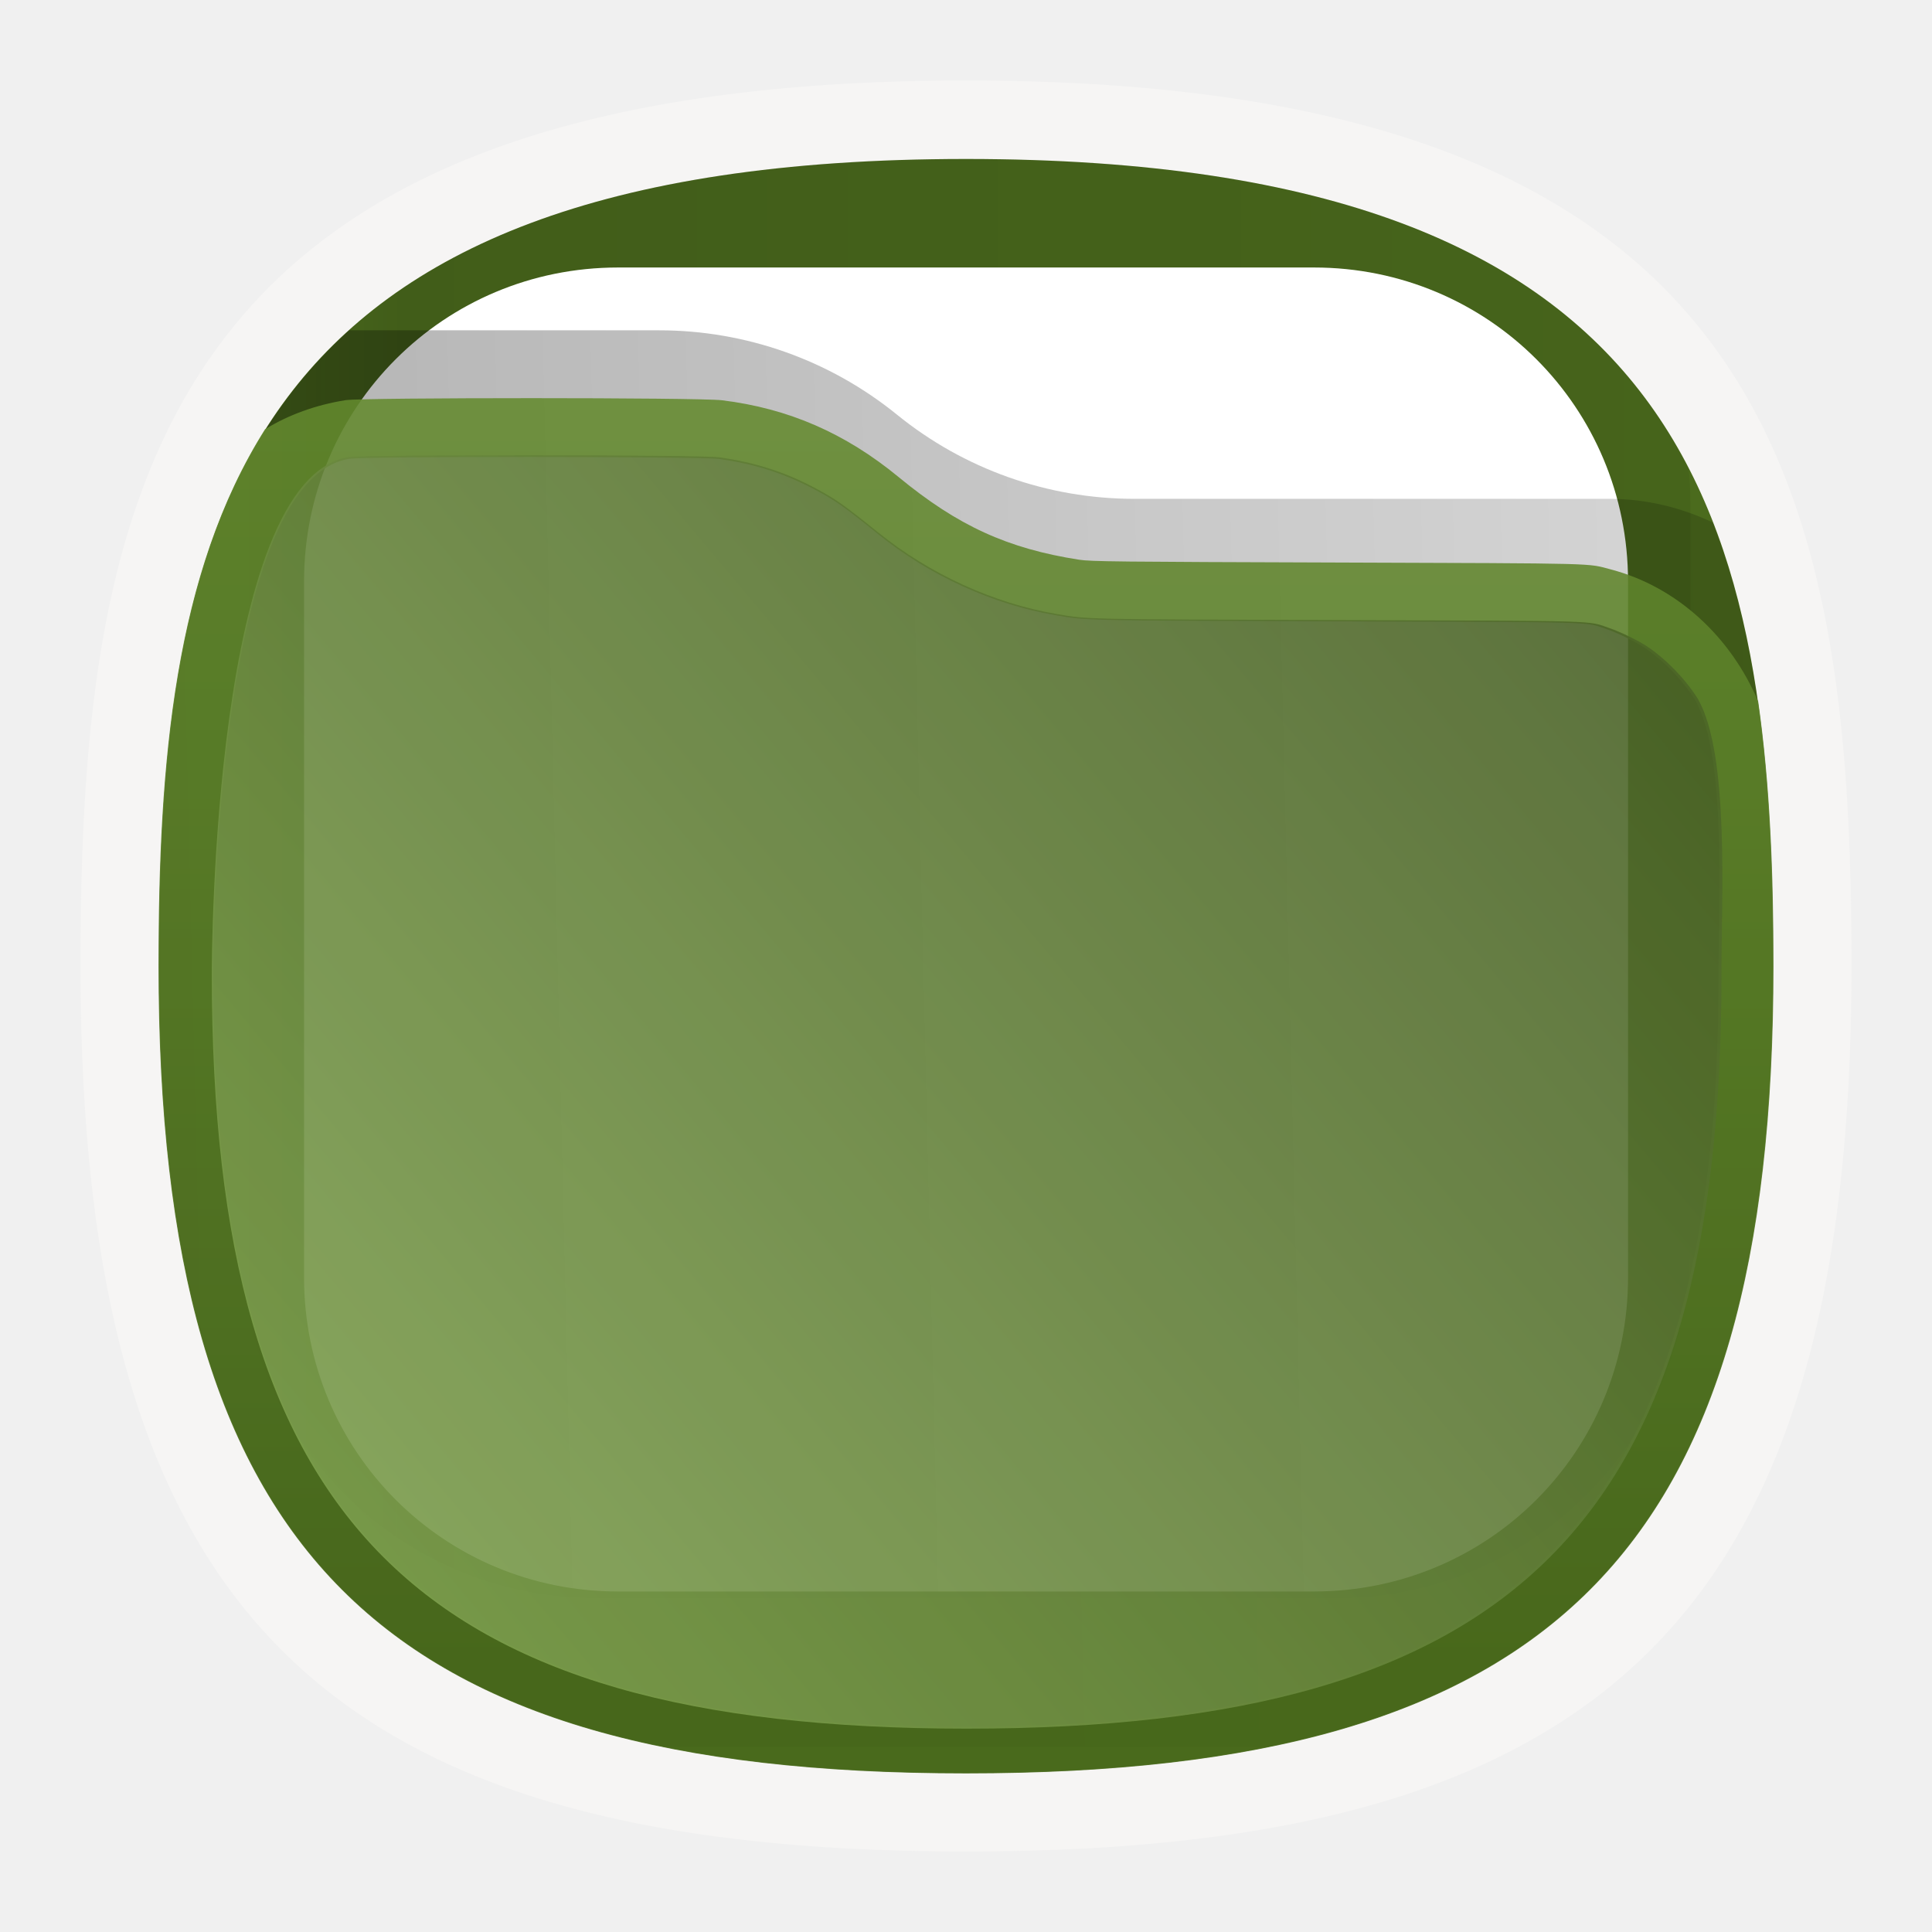
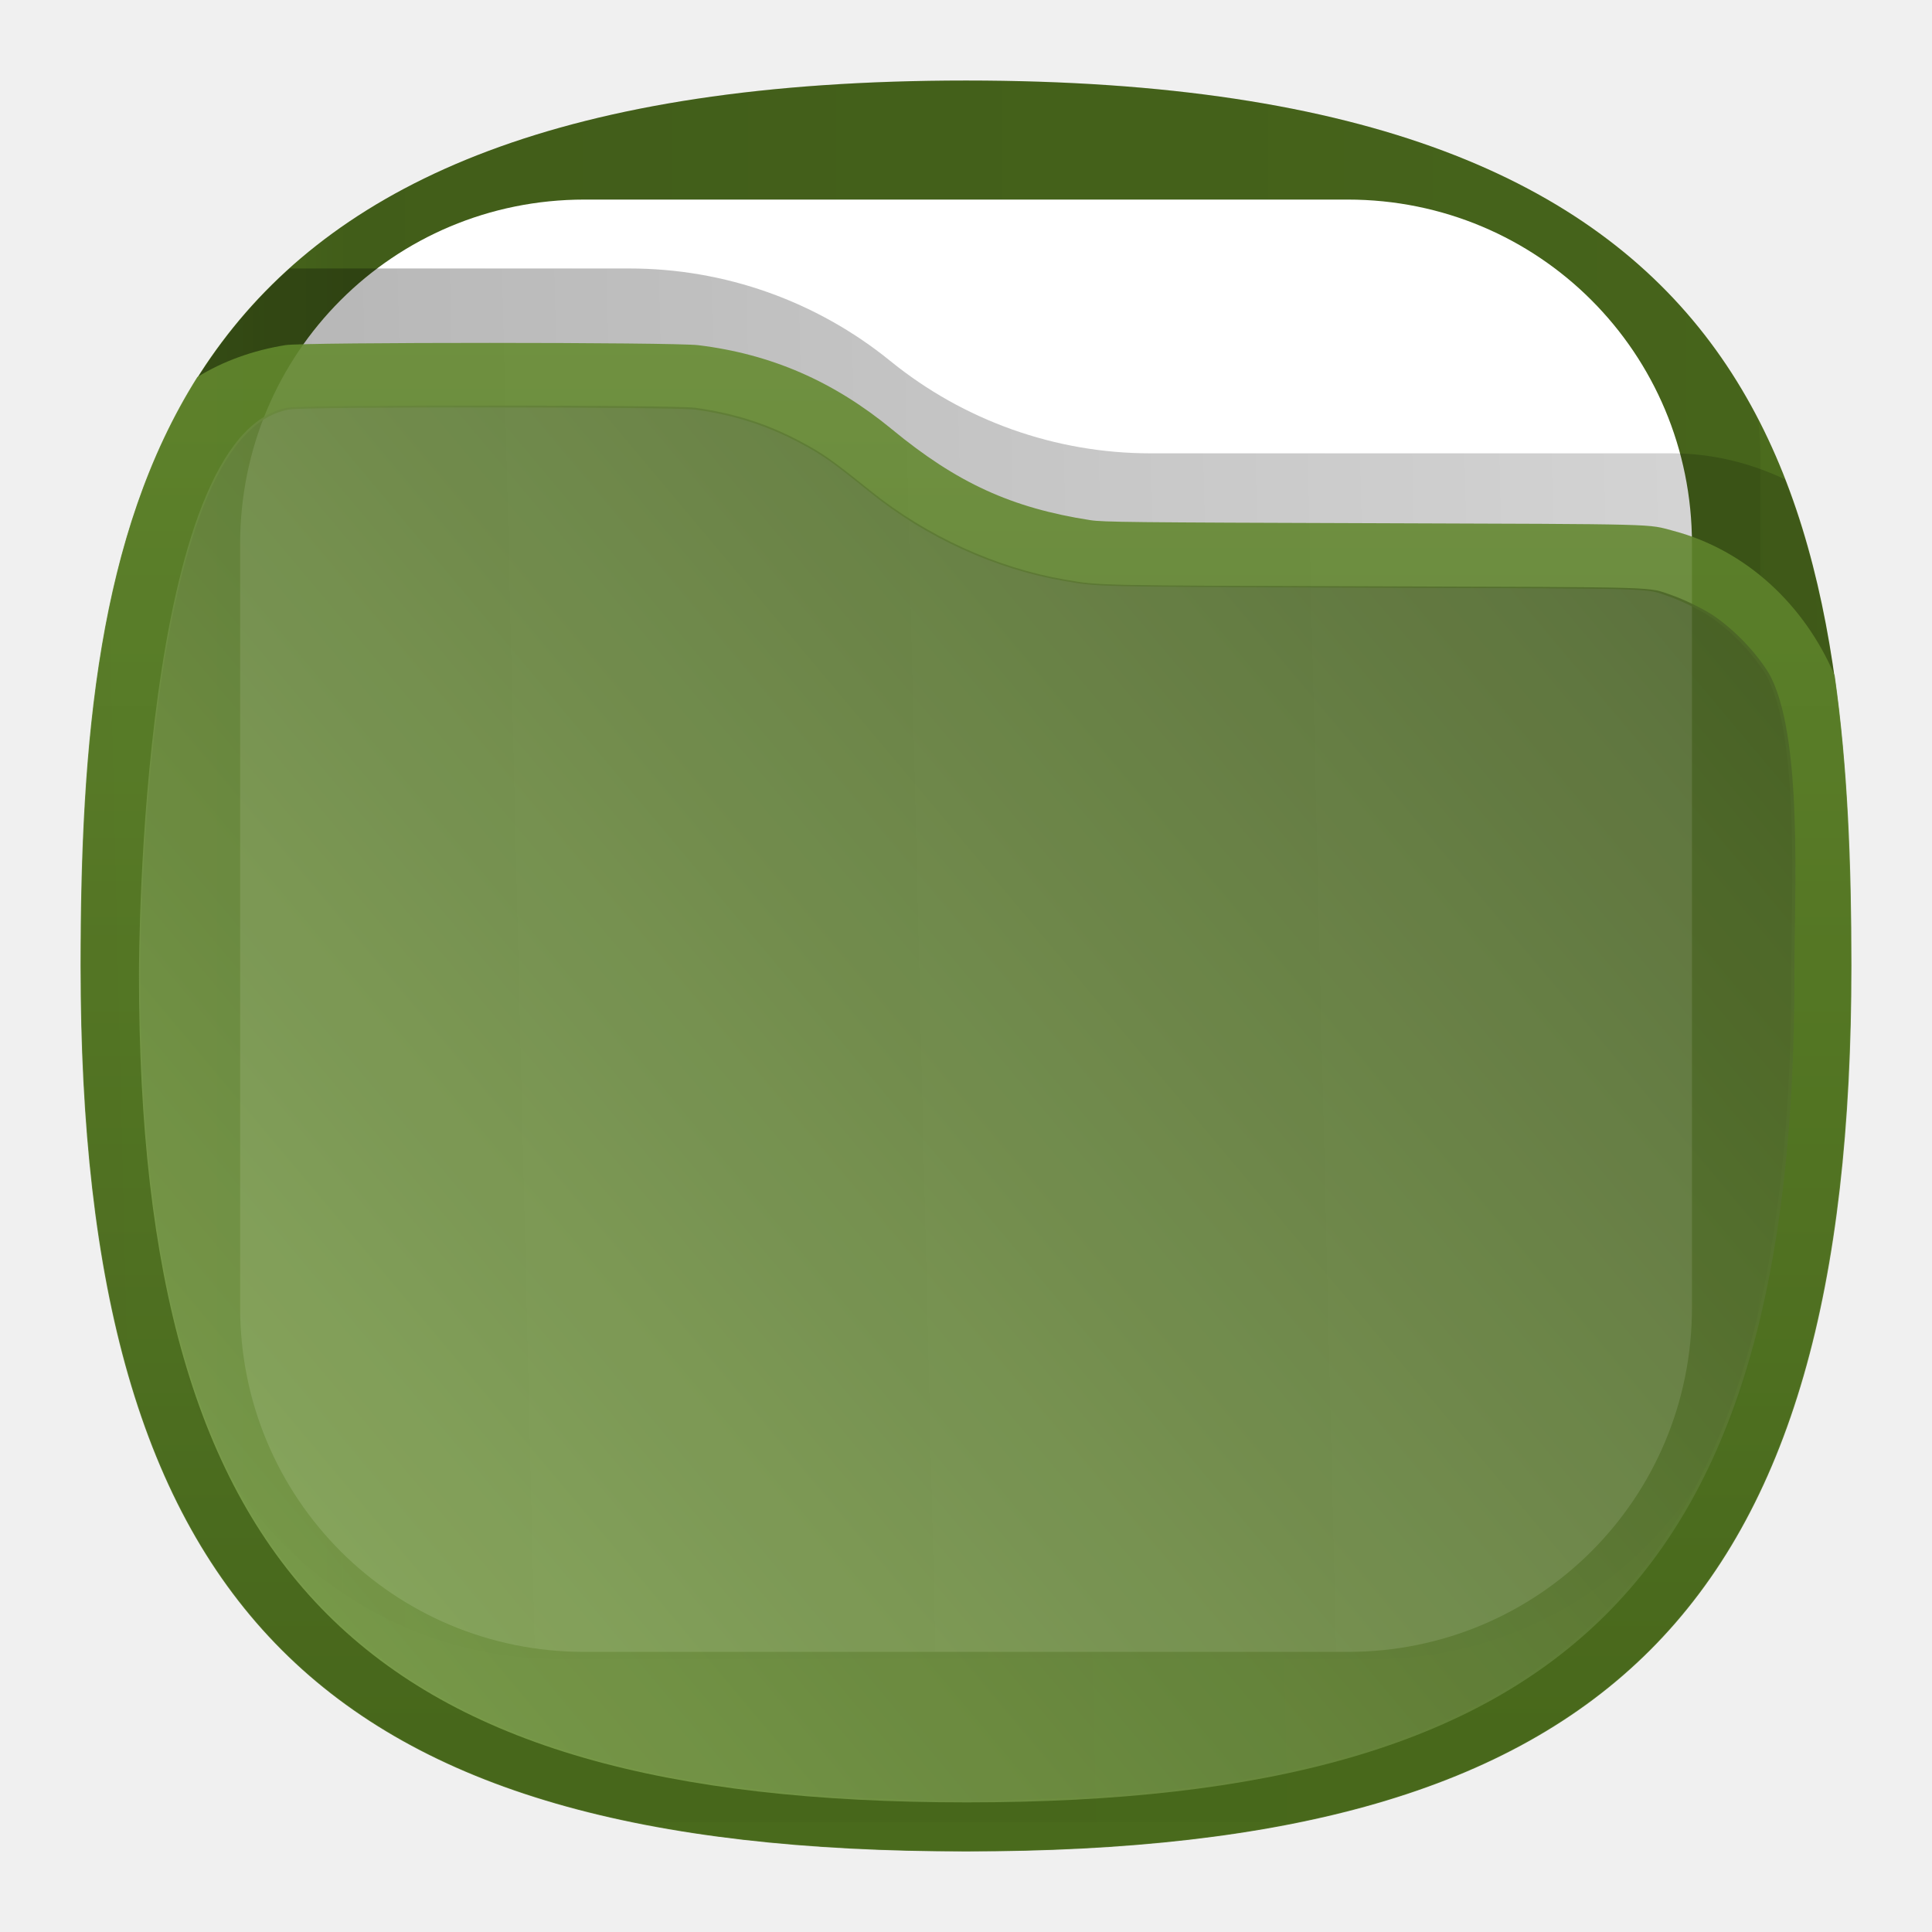
<svg xmlns="http://www.w3.org/2000/svg" xmlns:xlink="http://www.w3.org/1999/xlink" width="24" height="24" fill="none" version="1.1" id="svg17" xml:space="preserve">
  <defs id="defs17">
    <linearGradient id="a" x1="23" x2="1" y1="1" y2="12" gradientUnits="userSpaceOnUse" gradientTransform="translate(40)">
      <stop stop-color="#87DE87" id="stop5" />
      <stop offset="1" stop-color="#217821" id="stop6" />
    </linearGradient>
    <linearGradient id="b" x1="21" x2="3" y1="4" y2="4" gradientUnits="userSpaceOnUse" gradientTransform="translate(40)">
      <stop stop-opacity=".5" id="stop7" />
      <stop offset=".89" id="stop8" />
      <stop offset="1" stop-opacity="0" id="stop9" />
    </linearGradient>
    <linearGradient id="c" x1="12" x2="11.5" y1="3" y2="8" gradientUnits="userSpaceOnUse" gradientTransform="translate(40)">
      <stop stop-color="#DDD" id="stop10" />
      <stop offset="1" stop-color="#CCC" stop-opacity="0" id="stop11" />
    </linearGradient>
    <linearGradient id="d" x1="23" x2="1.012" y1="9" y2="9.521" gradientUnits="userSpaceOnUse" gradientTransform="translate(40)">
      <stop stop-opacity=".5" id="stop12" />
      <stop offset="1" id="stop13" />
    </linearGradient>
    <linearGradient id="e" x1="23" x2="1.429" y1="5.4" y2="23.512" gradientUnits="userSpaceOnUse">
      <stop stop-color="#AFE9AF" id="stop14" />
      <stop offset="1" stop-color="#2CA02C" id="stop15" />
    </linearGradient>
    <linearGradient id="f" x1="15" x2="5.5" y1="5.5" y2="19.5" gradientUnits="userSpaceOnUse">
      <stop stop-color="#CAFFCA" id="stop16" />
      <stop offset="1" stop-color="#217821" id="stop17" />
    </linearGradient>
    <linearGradient x1="23" y1="1" x2="1" y2="12" gradientUnits="userSpaceOnUse" gradientTransform="scale(0.75)" spreadMethod="pad" id="linearGradient2">
      <stop style="stop-opacity:1;stop-color:#2675a7" offset="0" id="stop1-9" />
      <stop style="stop-opacity:1;stop-color:#1d5e8c" offset="1" id="stop2-8" />
    </linearGradient>
    <linearGradient xlink:href="#linearGradient8" id="linearGradient19" gradientUnits="userSpaceOnUse" gradientTransform="scale(0.75)" x1="21" y1="4" x2="3" y2="4" spreadMethod="pad" />
    <linearGradient x1="21" y1="4" x2="3" y2="4" gradientUnits="userSpaceOnUse" gradientTransform="scale(0.75)" spreadMethod="pad" id="linearGradient8">
      <stop style="stop-opacity:0.438;stop-color:#000000" offset="0" id="stop6-2" />
      <stop style="stop-opacity:0.875;stop-color:#000000" offset="0.89" id="stop7-6" />
      <stop style="stop-opacity:0;stop-color:#000000" offset="1" id="stop8-7" />
    </linearGradient>
    <clipPath clipPathUnits="userSpaceOnUse" id="clipPath8-6">
      <path d="M 0,0 H 19 V 19 H 0 Z" id="path8-4" />
    </clipPath>
    <linearGradient xlink:href="#linearGradient18" id="linearGradient23" gradientUnits="userSpaceOnUse" gradientTransform="scale(0.75)" x1="23" y1="9" x2="1.012" y2="9.521" spreadMethod="pad" />
    <linearGradient x1="23" y1="9" x2="1.012" y2="9.521" gradientUnits="userSpaceOnUse" gradientTransform="scale(0.75)" spreadMethod="pad" id="linearGradient18">
      <stop style="stop-opacity:0.438;stop-color:#000000" offset="0" id="stop17-9" />
      <stop style="stop-opacity:0.875;stop-color:#000000" offset="1" id="stop18-7" />
    </linearGradient>
    <clipPath clipPathUnits="userSpaceOnUse" id="clipPath18-4">
      <path d="M 0,0 H 19 V 19 H 0 Z" id="path18-4" />
    </clipPath>
    <linearGradient xlink:href="#linearGradient58" id="linearGradient56" gradientUnits="userSpaceOnUse" gradientTransform="matrix(1.000579,0,0,1.000579,-0.00687,-0.4047445)" x1="12.659" y1="-2.182" x2="12.659" y2="21.104" spreadMethod="pad" />
    <linearGradient x1="23" y1="1" x2="1" y2="12" gradientUnits="userSpaceOnUse" gradientTransform="scale(0.75)" spreadMethod="pad" id="linearGradient58">
      <stop style="stop-color:#709937;stop-opacity:1;" offset="0" id="stop57" />
      <stop style="stop-color:#496a1c;stop-opacity:1;" offset="1" id="stop58" />
    </linearGradient>
    <linearGradient xlink:href="#linearGradient61" id="linearGradient50" gradientUnits="userSpaceOnUse" gradientTransform="matrix(1.003342,0,0,1.003342,-0.040146,-0.4433578)" x1="23" y1="5.4" x2="1.429" y2="23.512" spreadMethod="pad" />
    <linearGradient x1="23" y1="5.4" x2="1.429" y2="23.512" gradientUnits="userSpaceOnUse" gradientTransform="scale(0.75)" spreadMethod="pad" id="linearGradient61">
      <stop style="stop-color:#41581f;stop-opacity:1;" offset="0" id="stop60" />
      <stop style="stop-color:#8db25a;stop-opacity:1;" offset="1" id="stop61" />
    </linearGradient>
    <linearGradient id="j" stop-color="#fff" y2="33.955" gradientUnits="userSpaceOnUse" x2="15.215" y1="22.292" x1="11.566">
      <stop stop-opacity=".2" offset="0" id="stop1" />
      <stop stop-opacity="0" offset="1" id="stop2" />
    </linearGradient>
    <radialGradient id="k" stop-color="#fff" gradientUnits="userSpaceOnUse" cy="8.302" cx="7.265" gradientTransform="matrix(0,1.208,-1.6272,0,26.372,8.2665)" r="20.98">
      <stop stop-opacity="0.4" offset="0" id="stop3" />
      <stop stop-opacity="0" offset="1" id="stop4" />
    </radialGradient>
    <linearGradient id="i" y2="36.658" gradientUnits="userSpaceOnUse" x2="22.809" gradientTransform="matrix(1.1447,0,0,0.99775,-3.4661,1.0988)" y1="49.629" x1="22.935">
      <stop stop-color="#0a0a0a" stop-opacity=".498" offset="0" id="stop5-8" />
      <stop stop-color="#0a0a0a" stop-opacity="0" offset="1" id="stop6-7" />
    </linearGradient>
    <radialGradient id="d-9" gradientUnits="userSpaceOnUse" cy="14.113" cx="63.969" gradientTransform="matrix(1.5647,-9.5143e-8,6.1772e-8,1.0159,-86.213,8.1461)" r="23.097">
      <stop stop-color="#aacb7d" offset="0" id="stop7-2" />
      <stop stop-color="#709937" offset="1" id="stop8-0" />
    </radialGradient>
    <linearGradient id="h" y2="16.047" gradientUnits="userSpaceOnUse" x2="82.453" gradientTransform="translate(-53.765,-0.11419)" y1="45.114" x1="82.453">
      <stop stop-color="#51751e" offset="0" id="stop9-2" />
      <stop stop-color="#709937" offset="1" id="stop10-3" />
    </linearGradient>
    <linearGradient id="g" y2="16.19" gradientUnits="userSpaceOnUse" x2="62.989" gradientTransform="translate(-50.941)" y1="13.183" x1="62.989">
      <stop stop-color="#f9f9f9" offset="0" id="stop11-7" />
      <stop stop-color="#c9c9c9" offset="1" id="stop12-5" />
    </linearGradient>
    <radialGradient id="c-9" gradientUnits="userSpaceOnUse" cy="5.017" cx="3" gradientTransform="matrix(-1.2749e-8,1.7143,-2.1593,-1.46e-8,12.809,2.857)" r="21">
      <stop stop-color="#bdbdbd" offset="0" id="stop13-2" />
      <stop stop-color="#d0d0d0" offset="1" id="stop14-2" />
    </radialGradient>
    <radialGradient id="b-8" gradientUnits="userSpaceOnUse" cy="486.65" cx="605.71" gradientTransform="matrix(-0.030791,0,0,0.024706,23.39,31.942)" r="117.14">
      <stop offset="0" id="stop15-9" />
      <stop stop-opacity="0" offset="1" id="stop16-7" />
    </radialGradient>
    <radialGradient id="a-3" gradientUnits="userSpaceOnUse" cy="486.65" cx="605.71" gradientTransform="matrix(0.030791,0,0,0.024706,24.61,31.942)" r="117.14">
      <stop offset="0" id="stop17-6" />
      <stop stop-opacity="0" offset="1" id="stop18" />
    </radialGradient>
    <linearGradient id="f-1" y2="609.51" gradientUnits="userSpaceOnUse" x2="302.86" gradientTransform="matrix(0.079389,0,0,0.024706,-4.6933,31.942)" y1="366.65" x1="302.86">
      <stop stop-opacity="0" offset="0" id="stop19" />
      <stop offset=".5" id="stop20" />
      <stop stop-opacity="0" offset="1" id="stop21" />
    </linearGradient>
  </defs>
-   <path d="M 12,1 C 2,1 1,6 1,12 1,20 4,23 12,23 20,23 23,20 23,12 23,6 22,1 12,1 Z" style="font-variation-settings:normal;display:inline;vector-effect:none;fill:#f6f5f4;fill-opacity:1;stroke-width:1.116;stroke-linecap:butt;stroke-linejoin:miter;stroke-miterlimit:4;stroke-dasharray:none;stroke-dashoffset:0;stroke-opacity:1;-inkscape-stroke:none;stop-color:#000000" id="path1" />
-   <path id="path39" style="fill:#4b6b1d;stroke:none;stroke-width:1.333;fill-opacity:1" d="m 12,1.975 c -9.114,0 -10.025,4.557 -10.025,10.025 0,7.29 2.734,10.025 10.025,10.025 7.29,0 10.025,-2.734 10.025,-10.025 C 22.025,6.532 21.114,1.975 12,1.975 Z" />
-   <path id="path5-1" clip-path="url(#clipPath8-6)" style="opacity:0.15;fill:url(#linearGradient19);stroke:none" d="m 9,1.778 c -3.94,0 -5.833,1.137 -6.732,2.884 -0.01,0.107 -0.018,0.215 -0.018,0.325 v 6.899 c 0,1.828 1.472,3.3 3.3,3.3 h 6.899 c 1.828,0 3.3,-1.472 3.3,-3.3 V 4.988 C 15.75,4.878 15.743,4.77 15.732,4.663 14.833,2.916 12.94,1.778 9,1.778 Z" transform="matrix(1.333333,0,0,1.333333,0,-0.3967029)" />
-   <path id="path40" d="m 7.678,3.323 h 8.645 c 2.164,0 3.901,1.737 3.901,3.901 v 8.645 c 0,2.164 -1.737,3.901 -3.901,3.901 H 7.678 c -2.164,0 -3.901,-1.737 -3.901,-3.901 V 7.224 c 0,-2.164 1.737,-3.901 3.901,-3.901 z" style="fill:#ffffff;fill-opacity:1;fill-rule:nonzero;stroke:none;stroke-width:1.333" />
-   <path id="path9" clip-path="url(#clipPath18-4)" style="opacity:0.35;fill:url(#linearGradient23);stroke:none" d="m 3.253,3.375 c -1.538,1.385 -1.772,3.537 -1.772,5.922 0,4.406 1.333,6.593 4.712,7.276 h 5.613 c 3.379,-0.683 4.712,-2.869 4.712,-7.276 0,-1.517 -0.096,-2.939 -0.56,-4.131 C 15.666,5.027 15.34,4.945 14.993,4.945 h -4.427 c -0.804,0 -1.585,-0.277 -2.21,-0.785 C 7.73,3.652 6.949,3.375 6.141,3.375 Z" transform="matrix(1.333333,0,0,1.333333,0,-0.3967029)" />
-   <path id="path56" style="opacity:0.875;fill:url(#linearGradient56);stroke:none;stroke-width:1.333" d="m 6.606,4.946 c -1.107,-8e-6 -2.206,0.008 -2.314,0.025 C 3.923,5.03 3.581,5.154 3.292,5.333 2.168,7.116 1.969,9.458 1.969,11.999 c 0,7.294 2.736,10.031 10.031,10.031 7.294,0 10.031,-2.736 10.031,-10.031 0,-1.147 -0.042,-2.252 -0.19,-3.285 C 21.5,7.912 20.837,7.292 20.012,7.074 19.712,6.995 19.929,6.999 16.634,6.988 13.865,6.979 13.554,6.976 13.405,6.953 12.518,6.815 11.898,6.532 11.164,5.927 10.501,5.381 9.794,5.073 8.967,4.972 8.828,4.955 7.713,4.946 6.606,4.946 Z m 0.012,0.731 c 1.096,4.903e-4 2.196,0.008 2.318,0.025 0.437,0.061 0.809,0.18 1.184,0.379 0.259,0.138 0.355,0.205 0.791,0.557 0.637,0.513 1.425,0.872 2.2,1.004 0.396,0.067 0.282,0.066 3.484,0.076 3.338,0.011 3.085,0.003 3.369,0.1 0.132,0.045 0.355,0.154 0.461,0.225 0.238,0.159 0.477,0.404 0.631,0.651 0.399,0.691 0.29,2.524 0.293,3.408 0,0.637 -0.022,1.238 -0.068,1.802 -0.015,0.188 -0.034,0.373 -0.055,0.553 -0.021,0.18 -0.044,0.355 -0.07,0.528 -0.026,0.172 -0.054,0.342 -0.086,0.506 -0.127,0.658 -0.3,1.253 -0.52,1.792 -0.055,0.135 -0.113,0.267 -0.174,0.395 -1.1,2.294 -3.191,3.428 -6.576,3.705 -0.188,0.015 -0.38,0.029 -0.577,0.039 -0.196,0.01 -0.396,0.016 -0.6,0.021 -0.204,0.005 -0.413,0.008 -0.625,0.008 -1.275,0 -2.401,-0.089 -3.389,-0.279 -0.165,-0.032 -0.324,-0.066 -0.481,-0.104 -3.924,-0.935 -5.482,-3.655 -5.482,-8.966 0,-0.204 0.014,-6.112 1.687,-6.402 0.097,-0.017 1.187,-0.024 2.283,-0.023 z" />
-   <path id="path50" style="opacity:0.875;fill:url(#linearGradient50);stroke:none;stroke-width:1.333" d="M 6.611,5.655 C 5.512,5.655 4.42,5.662 4.322,5.679 2.645,5.97 2.631,11.894 2.631,12.099 c 0,6.818 2.558,9.375 9.377,9.375 6.818,0 9.377,-2.556 9.377,-9.375 C 21.381,11.212 21.491,9.373 21.091,8.681 20.936,8.434 20.697,8.188 20.458,8.028 20.351,7.957 20.127,7.848 19.995,7.803 19.71,7.706 19.964,7.714 16.617,7.703 13.405,7.693 13.52,7.694 13.123,7.627 12.345,7.494 11.555,7.134 10.916,6.619 10.478,6.267 10.382,6.199 10.123,6.061 9.747,5.861 9.373,5.742 8.935,5.681 8.813,5.664 7.71,5.656 6.611,5.655 Z" />
+   <g id="g1" transform="matrix(1.096579,0,0,1.096944,-1.158948,-1.165978)" style="stroke-width:0.912">
+     <path id="path39" style="fill:#4b6b1d;fill-opacity:1;stroke:none;stroke-width:1.216" d="m 12,1.975 c -9.114,0 -10.025,4.557 -10.025,10.025 0,7.29 2.734,10.025 10.025,10.025 7.29,0 10.025,-2.734 10.025,-10.025 C 22.025,6.532 21.114,1.975 12,1.975 Z" />
+     <path id="path5-1" clip-path="url(#clipPath8-6)" style="opacity:0.15;fill:url(#linearGradient19);stroke:none;stroke-width:0.912" d="m 9,1.778 c -3.94,0 -5.833,1.137 -6.732,2.884 -0.01,0.107 -0.018,0.215 -0.018,0.325 v 6.899 c 0,1.828 1.472,3.3 3.3,3.3 h 6.899 c 1.828,0 3.3,-1.472 3.3,-3.3 V 4.988 C 15.75,4.878 15.743,4.77 15.732,4.663 14.833,2.916 12.94,1.778 9,1.778 Z" transform="matrix(1.333333,0,0,1.333333,0,-0.3967029)" />
+     <path id="path40" d="m 7.678,3.323 h 8.645 c 2.164,0 3.901,1.737 3.901,3.901 v 8.645 c 0,2.164 -1.737,3.901 -3.901,3.901 H 7.678 c -2.164,0 -3.901,-1.737 -3.901,-3.901 V 7.224 c 0,-2.164 1.737,-3.901 3.901,-3.901 z" style="fill:#ffffff;fill-opacity:1;fill-rule:nonzero;stroke:none;stroke-width:1.216" />
+     <path id="path9" clip-path="url(#clipPath18-4)" style="opacity:0.35;fill:url(#linearGradient23);stroke:none;stroke-width:0.912" d="m 3.253,3.375 c -1.538,1.385 -1.772,3.537 -1.772,5.922 0,4.406 1.333,6.593 4.712,7.276 h 5.613 c 3.379,-0.683 4.712,-2.869 4.712,-7.276 0,-1.517 -0.096,-2.939 -0.56,-4.131 C 15.666,5.027 15.34,4.945 14.993,4.945 h -4.427 c -0.804,0 -1.585,-0.277 -2.21,-0.785 C 7.73,3.652 6.949,3.375 6.141,3.375 Z" transform="matrix(1.333333,0,0,1.333333,0,-0.3967029)" />
+     <path id="path56" style="opacity:0.875;fill:url(#linearGradient56);stroke:none;stroke-width:1.216" d="m 6.606,4.946 c -1.107,-8e-6 -2.206,0.008 -2.314,0.025 C 3.923,5.03 3.581,5.154 3.292,5.333 2.168,7.116 1.969,9.458 1.969,11.999 c 0,7.294 2.736,10.031 10.031,10.031 7.294,0 10.031,-2.736 10.031,-10.031 0,-1.147 -0.042,-2.252 -0.19,-3.285 C 21.5,7.912 20.837,7.292 20.012,7.074 19.712,6.995 19.929,6.999 16.634,6.988 13.865,6.979 13.554,6.976 13.405,6.953 12.518,6.815 11.898,6.532 11.164,5.927 10.501,5.381 9.794,5.073 8.967,4.972 8.828,4.955 7.713,4.946 6.606,4.946 Z m 0.012,0.731 c 1.096,4.903e-4 2.196,0.008 2.318,0.025 0.437,0.061 0.809,0.18 1.184,0.379 0.259,0.138 0.355,0.205 0.791,0.557 0.637,0.513 1.425,0.872 2.2,1.004 0.396,0.067 0.282,0.066 3.484,0.076 3.338,0.011 3.085,0.003 3.369,0.1 0.132,0.045 0.355,0.154 0.461,0.225 0.238,0.159 0.477,0.404 0.631,0.651 0.399,0.691 0.29,2.524 0.293,3.408 0,0.637 -0.022,1.238 -0.068,1.802 -0.015,0.188 -0.034,0.373 -0.055,0.553 -0.021,0.18 -0.044,0.355 -0.07,0.528 -0.026,0.172 -0.054,0.342 -0.086,0.506 -0.127,0.658 -0.3,1.253 -0.52,1.792 -0.055,0.135 -0.113,0.267 -0.174,0.395 -1.1,2.294 -3.191,3.428 -6.576,3.705 -0.188,0.015 -0.38,0.029 -0.577,0.039 -0.196,0.01 -0.396,0.016 -0.6,0.021 -0.204,0.005 -0.413,0.008 -0.625,0.008 -1.275,0 -2.401,-0.089 -3.389,-0.279 -0.165,-0.032 -0.324,-0.066 -0.481,-0.104 -3.924,-0.935 -5.482,-3.655 -5.482,-8.966 0,-0.204 0.014,-6.112 1.687,-6.402 0.097,-0.017 1.187,-0.024 2.283,-0.023 z" />
+     <path id="path50" style="opacity:0.875;fill:url(#linearGradient50);stroke:none;stroke-width:1.216" d="M 6.611,5.655 C 5.512,5.655 4.42,5.662 4.322,5.679 2.645,5.97 2.631,11.894 2.631,12.099 c 0,6.818 2.558,9.375 9.377,9.375 6.818,0 9.377,-2.556 9.377,-9.375 C 21.381,11.212 21.491,9.373 21.091,8.681 20.936,8.434 20.697,8.188 20.458,8.028 20.351,7.957 20.127,7.848 19.995,7.803 19.71,7.706 19.964,7.714 16.617,7.703 13.405,7.693 13.52,7.694 13.123,7.627 12.345,7.494 11.555,7.134 10.916,6.619 10.478,6.267 10.382,6.199 10.123,6.061 9.747,5.861 9.373,5.742 8.935,5.681 8.813,5.664 7.71,5.656 6.611,5.655 Z" />
+   </g>
</svg>
